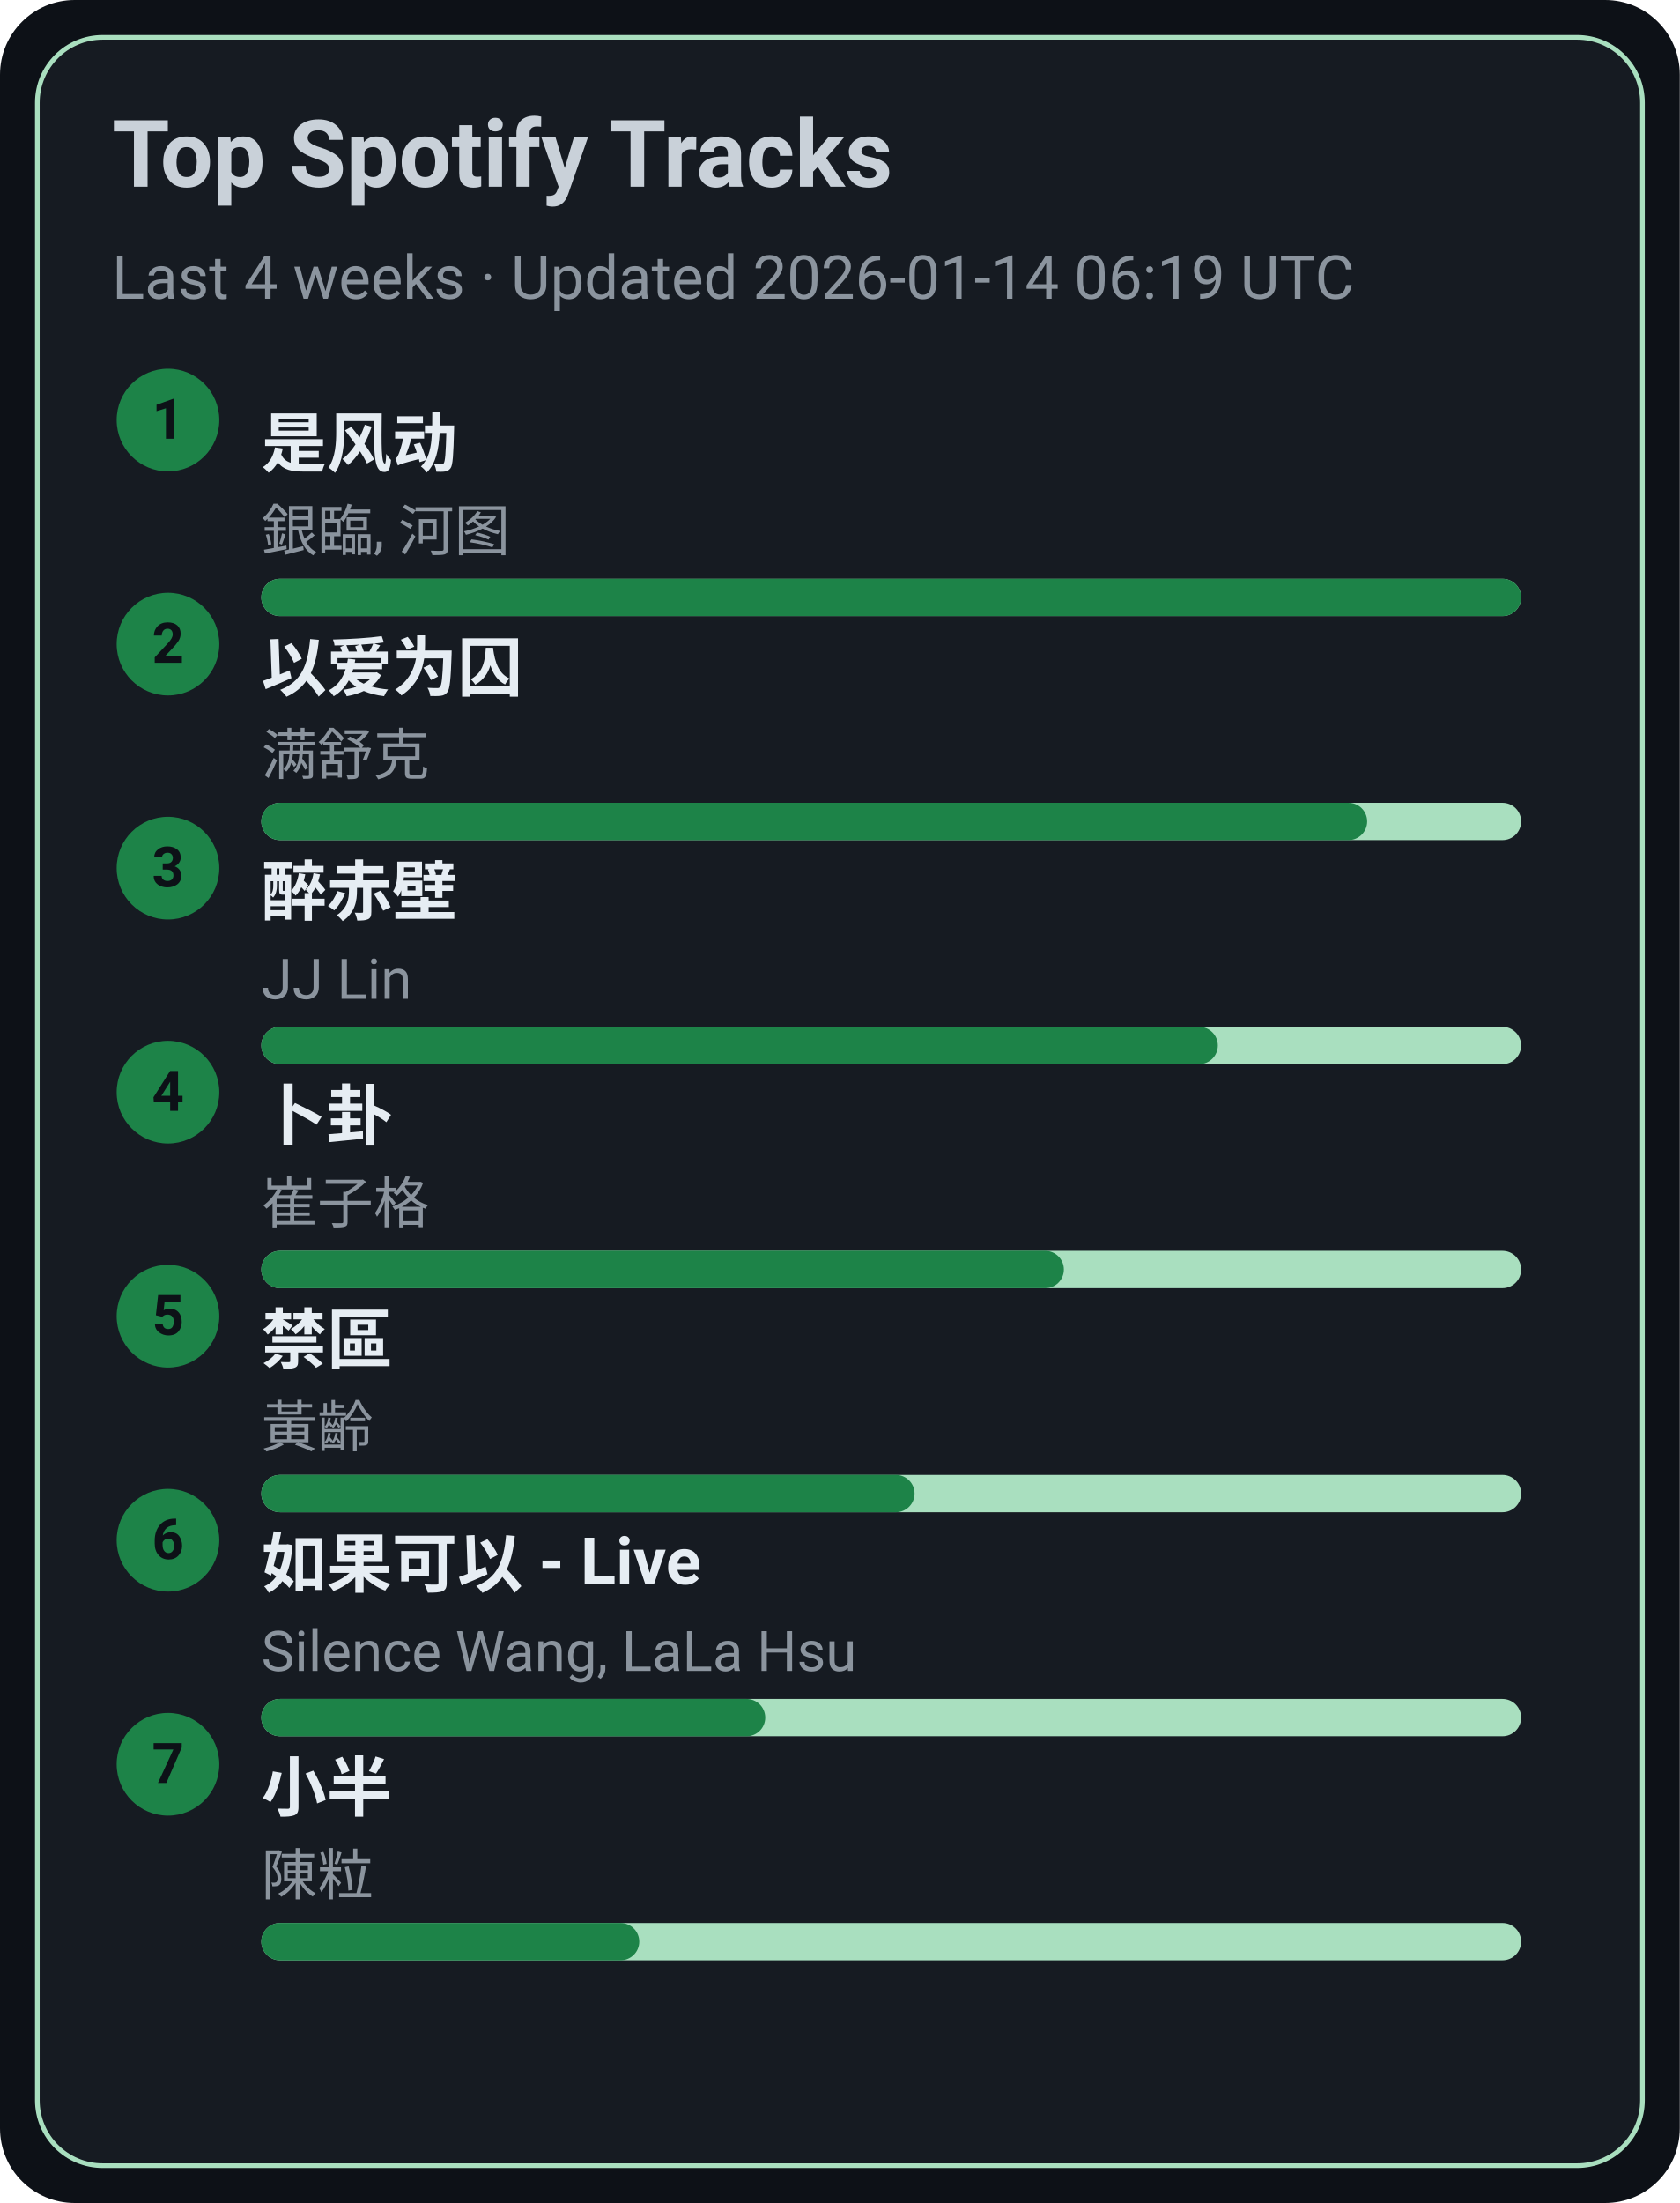
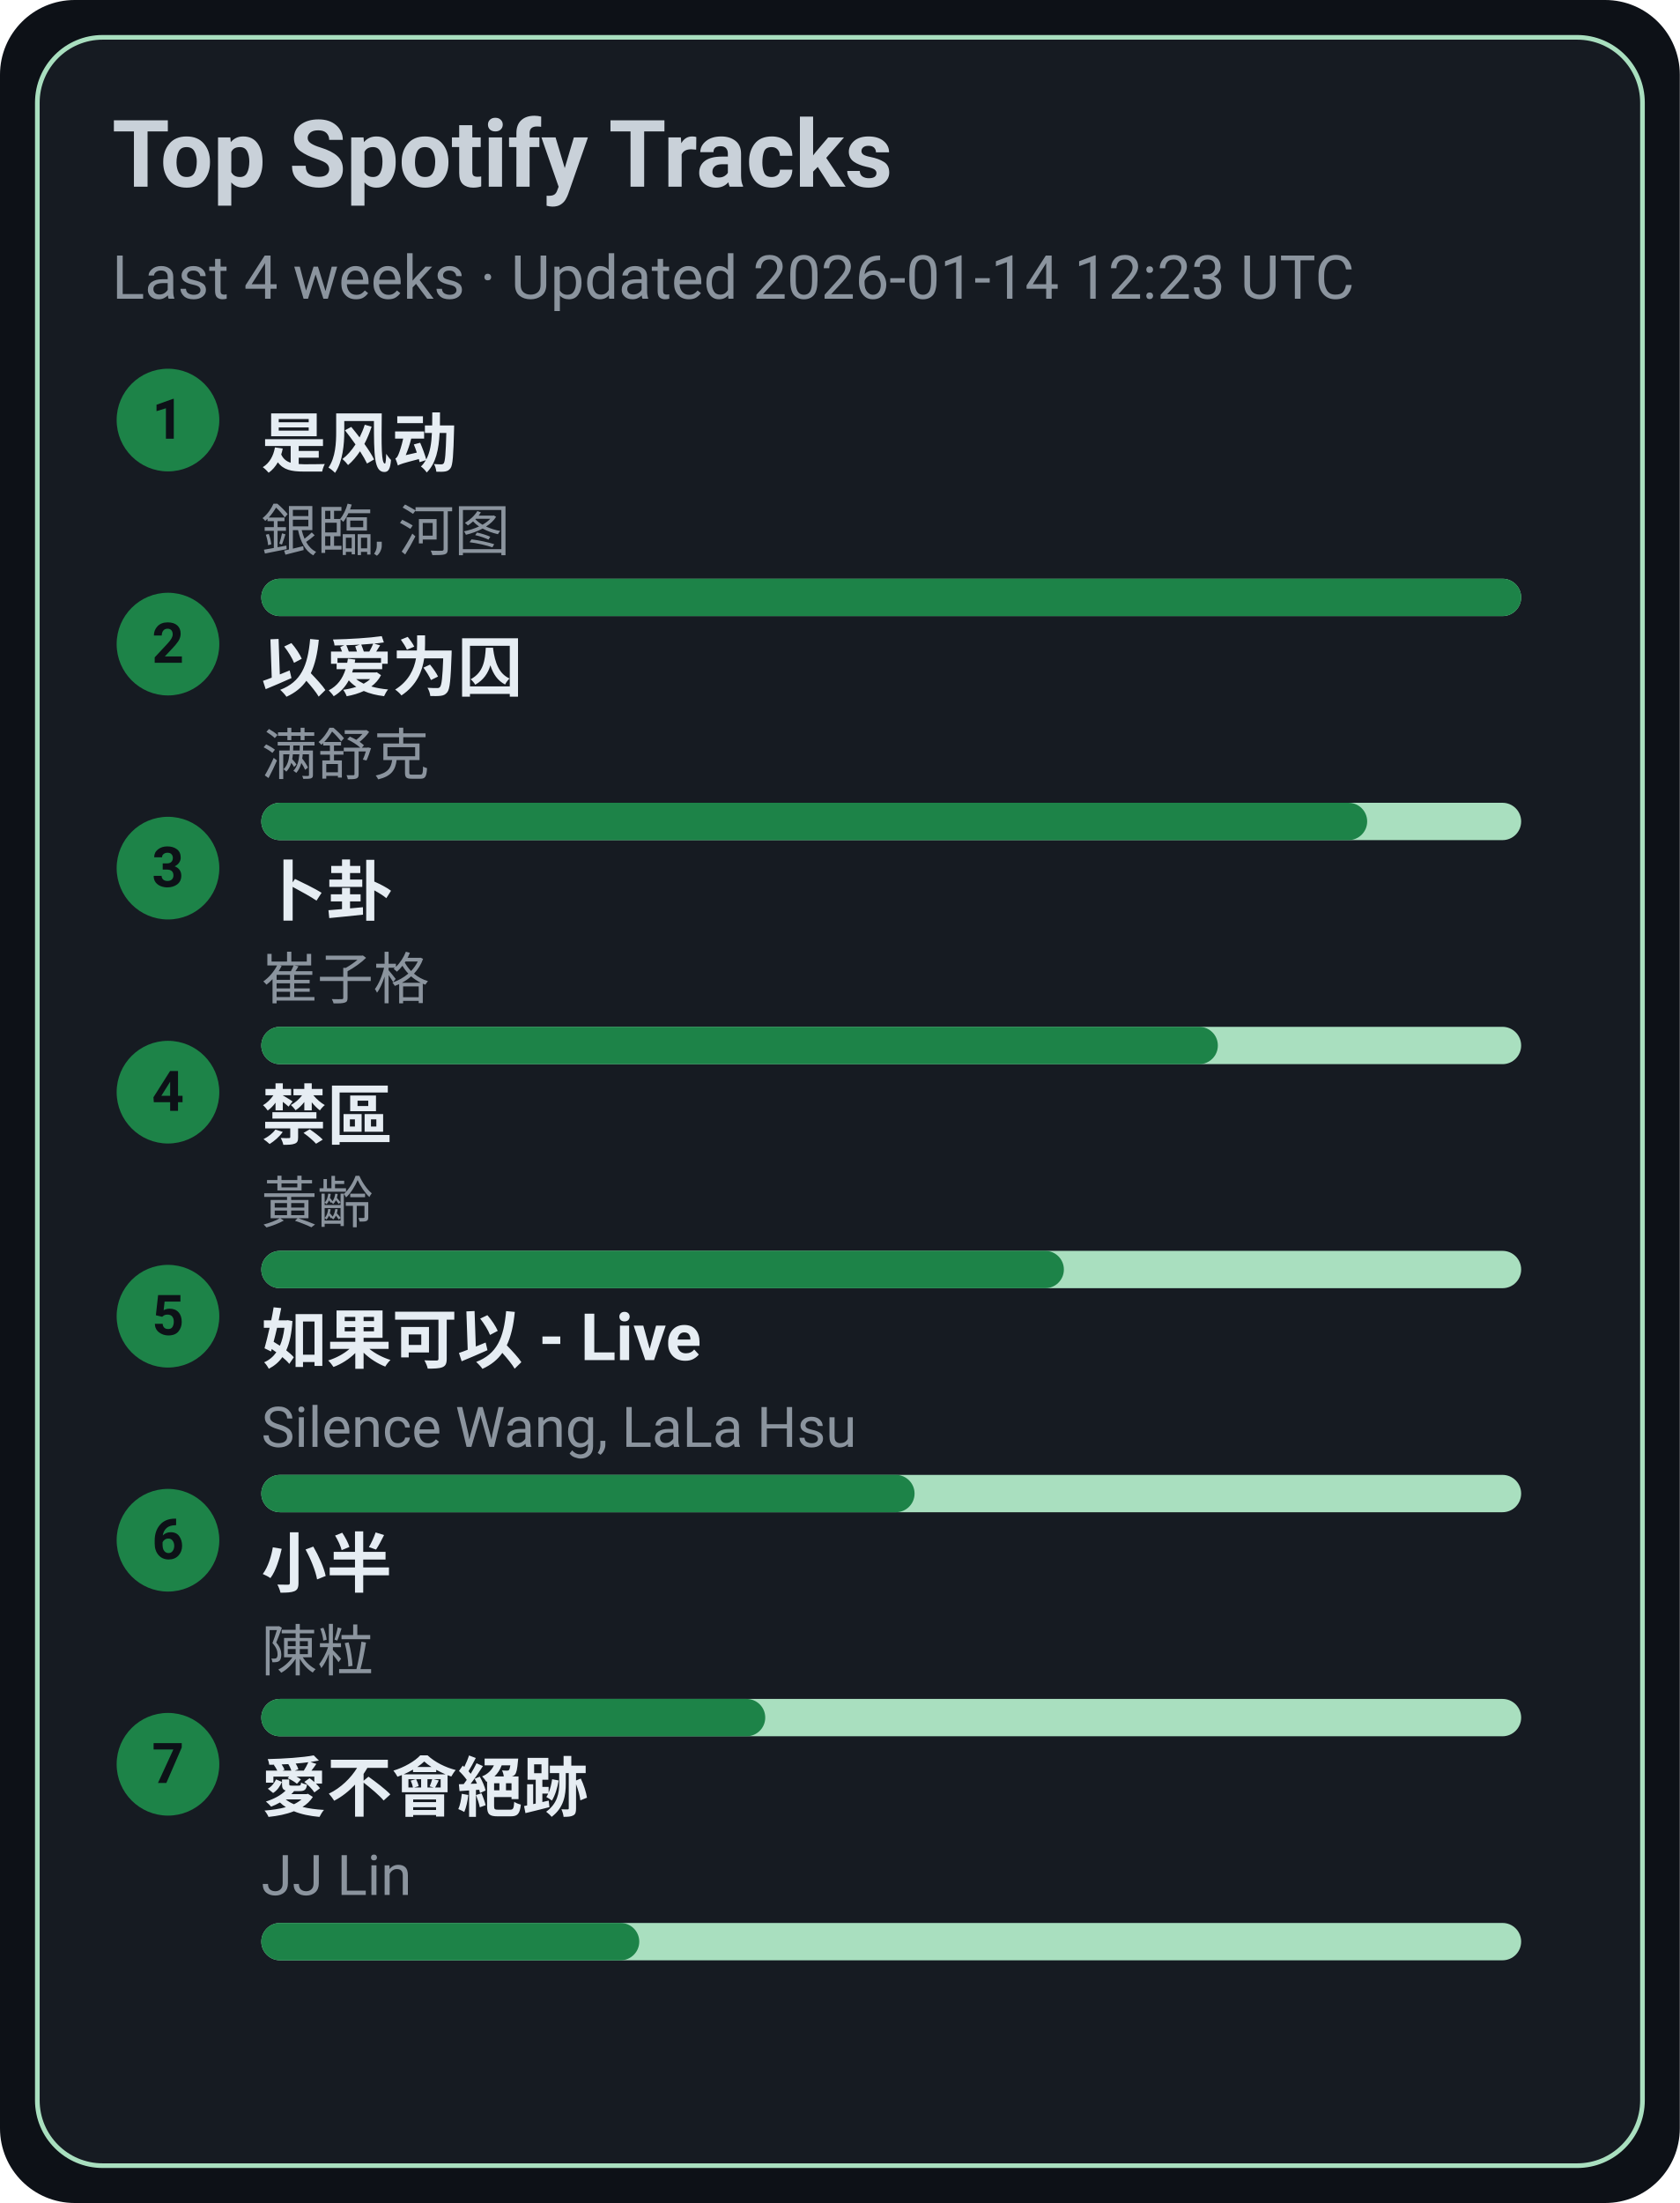
<svg xmlns="http://www.w3.org/2000/svg" width="360" height="472" viewBox="0 0 360 472">
  <style>text{font-family:-apple-system,BlinkMacSystemFont,Segoe UI,Roboto,Ubuntu,Helvetica Neue,Arial,Noto Sans,sans-serif}</style>
  <rect width="360" height="472" rx="16" fill="#0d1117" />
  <rect x="8" y="8" width="344" height="456" rx="14" fill="#161b22" stroke="#A9DFBF" />
  <text x="24" y="40" font-size="20" fill="#c9d1d9" font-weight="600">Top Spotify Tracks</text>
-   <text x="24" y="64" font-size="13" fill="#8b949e">Last 4 weeks · Updated 2026-01-14 06:19 UTC</text>
+   <text x="24" y="64" font-size="13" fill="#8b949e">Last 4 weeks · Updated 2026-01-14 12:23 UTC</text>
  <circle cx="36" cy="90" r="11" fill="#1D8348" />
  <text x="36" y="94" text-anchor="middle" font-size="12" fill="#0d1117" font-weight="700">1</text>
  <a href="https://open.spotify.com/track/3lePQ8c4jq7bTePsXEmslh" target="_blank" rel="noopener noreferrer">
    <text x="56" y="100" font-size="14" fill="#e6edf3" font-weight="600">是风动</text>
  </a>
  <text x="56" y="118" font-size="12" fill="#8b949e">銀臨, 河图</text>
  <rect x="56" y="124" width="270" height="8" rx="4" fill="#A9DFBF" />
  <rect x="56" y="124" width="270" height="8" rx="4" fill="#1D8348" />
  <circle cx="36" cy="138" r="11" fill="#1D8348" />
  <text x="36" y="142" text-anchor="middle" font-size="12" fill="#0d1117" font-weight="700">2</text>
  <a href="https://open.spotify.com/track/0RW2LEfGQK5BaIho6sSLqf" target="_blank" rel="noopener noreferrer">
    <text x="56" y="148" font-size="14" fill="#e6edf3" font-weight="600">以爱为囚</text>
  </a>
  <text x="56" y="166" font-size="12" fill="#8b949e">满舒克</text>
  <rect x="56" y="172" width="270" height="8" rx="4" fill="#A9DFBF" />
  <rect x="56" y="172" width="237" height="8" rx="4" fill="#1D8348" />
  <circle cx="36" cy="186" r="11" fill="#1D8348" />
  <text x="36" y="190" text-anchor="middle" font-size="12" fill="#0d1117" font-weight="700">3</text>
-   <a href="https://open.spotify.com/track/69lAYqbyHL1A0gctdLd9WV" target="_blank" rel="noopener noreferrer">
-     <text x="56" y="196" font-size="14" fill="#e6edf3" font-weight="600">醉赤壁</text>
+   <a href="https://open.spotify.com/track/4ToeYifpQaikbYa7krOD6s" target="_blank" rel="noopener noreferrer">
+     <text x="56" y="196" font-size="14" fill="#e6edf3" font-weight="600">卜卦</text>
  </a>
-   <text x="56" y="214" font-size="12" fill="#8b949e">JJ Lin</text>
+   <text x="56" y="214" font-size="12" fill="#8b949e">崔子格</text>
  <rect x="56" y="220" width="270" height="8" rx="4" fill="#A9DFBF" />
  <rect x="56" y="220" width="205" height="8" rx="4" fill="#1D8348" />
  <circle cx="36" cy="234" r="11" fill="#1D8348" />
  <text x="36" y="238" text-anchor="middle" font-size="12" fill="#0d1117" font-weight="700">4</text>
-   <a href="https://open.spotify.com/track/4ToeYifpQaikbYa7krOD6s" target="_blank" rel="noopener noreferrer">
-     <text x="56" y="244" font-size="14" fill="#e6edf3" font-weight="600">卜卦</text>
+   <a href="https://open.spotify.com/track/5HAMeMgu9hGL5a8ZwNz6cp" target="_blank" rel="noopener noreferrer">
+     <text x="56" y="244" font-size="14" fill="#e6edf3" font-weight="600">禁區</text>
  </a>
-   <text x="56" y="262" font-size="12" fill="#8b949e">崔子格</text>
+   <text x="56" y="262" font-size="12" fill="#8b949e">黃齡</text>
  <rect x="56" y="268" width="270" height="8" rx="4" fill="#A9DFBF" />
  <rect x="56" y="268" width="172" height="8" rx="4" fill="#1D8348" />
  <circle cx="36" cy="282" r="11" fill="#1D8348" />
  <text x="36" y="286" text-anchor="middle" font-size="12" fill="#0d1117" font-weight="700">5</text>
-   <a href="https://open.spotify.com/track/5HAMeMgu9hGL5a8ZwNz6cp" target="_blank" rel="noopener noreferrer">
-     <text x="56" y="292" font-size="14" fill="#e6edf3" font-weight="600">禁區</text>
+   <a href="https://open.spotify.com/track/6IF65dJzfmPcX7jwDegwoo" target="_blank" rel="noopener noreferrer">
+     <text x="56" y="292" font-size="14" fill="#e6edf3" font-weight="600">如果可以 - Live</text>
  </a>
-   <text x="56" y="310" font-size="12" fill="#8b949e">黃齡</text>
+   <text x="56" y="310" font-size="12" fill="#8b949e">Silence Wang, LaLa Hsu</text>
  <rect x="56" y="316" width="270" height="8" rx="4" fill="#A9DFBF" />
  <rect x="56" y="316" width="140" height="8" rx="4" fill="#1D8348" />
  <circle cx="36" cy="330" r="11" fill="#1D8348" />
  <text x="36" y="334" text-anchor="middle" font-size="12" fill="#0d1117" font-weight="700">6</text>
-   <a href="https://open.spotify.com/track/6IF65dJzfmPcX7jwDegwoo" target="_blank" rel="noopener noreferrer">
-     <text x="56" y="340" font-size="14" fill="#e6edf3" font-weight="600">如果可以 - Live</text>
+   <a href="https://open.spotify.com/track/3QxWTqyIT4O9bokIZlNDpo" target="_blank" rel="noopener noreferrer">
+     <text x="56" y="340" font-size="14" fill="#e6edf3" font-weight="600">小半</text>
  </a>
-   <text x="56" y="358" font-size="12" fill="#8b949e">Silence Wang, LaLa Hsu</text>
+   <text x="56" y="358" font-size="12" fill="#8b949e">陳粒</text>
  <rect x="56" y="364" width="270" height="8" rx="4" fill="#A9DFBF" />
  <rect x="56" y="364" width="108" height="8" rx="4" fill="#1D8348" />
  <circle cx="36" cy="378" r="11" fill="#1D8348" />
  <text x="36" y="382" text-anchor="middle" font-size="12" fill="#0d1117" font-weight="700">7</text>
-   <a href="https://open.spotify.com/track/3QxWTqyIT4O9bokIZlNDpo" target="_blank" rel="noopener noreferrer">
-     <text x="56" y="388" font-size="14" fill="#e6edf3" font-weight="600">小半</text>
+   <a href="https://open.spotify.com/track/3zP4GbFEI4GLJMblRgLmdK" target="_blank" rel="noopener noreferrer">
+     <text x="56" y="388" font-size="14" fill="#e6edf3" font-weight="600">愛不會絕跡</text>
  </a>
-   <text x="56" y="406" font-size="12" fill="#8b949e">陳粒</text>
+   <text x="56" y="406" font-size="12" fill="#8b949e">JJ Lin</text>
  <rect x="56" y="412" width="270" height="8" rx="4" fill="#A9DFBF" />
  <rect x="56" y="412" width="81" height="8" rx="4" fill="#1D8348" />
</svg>
